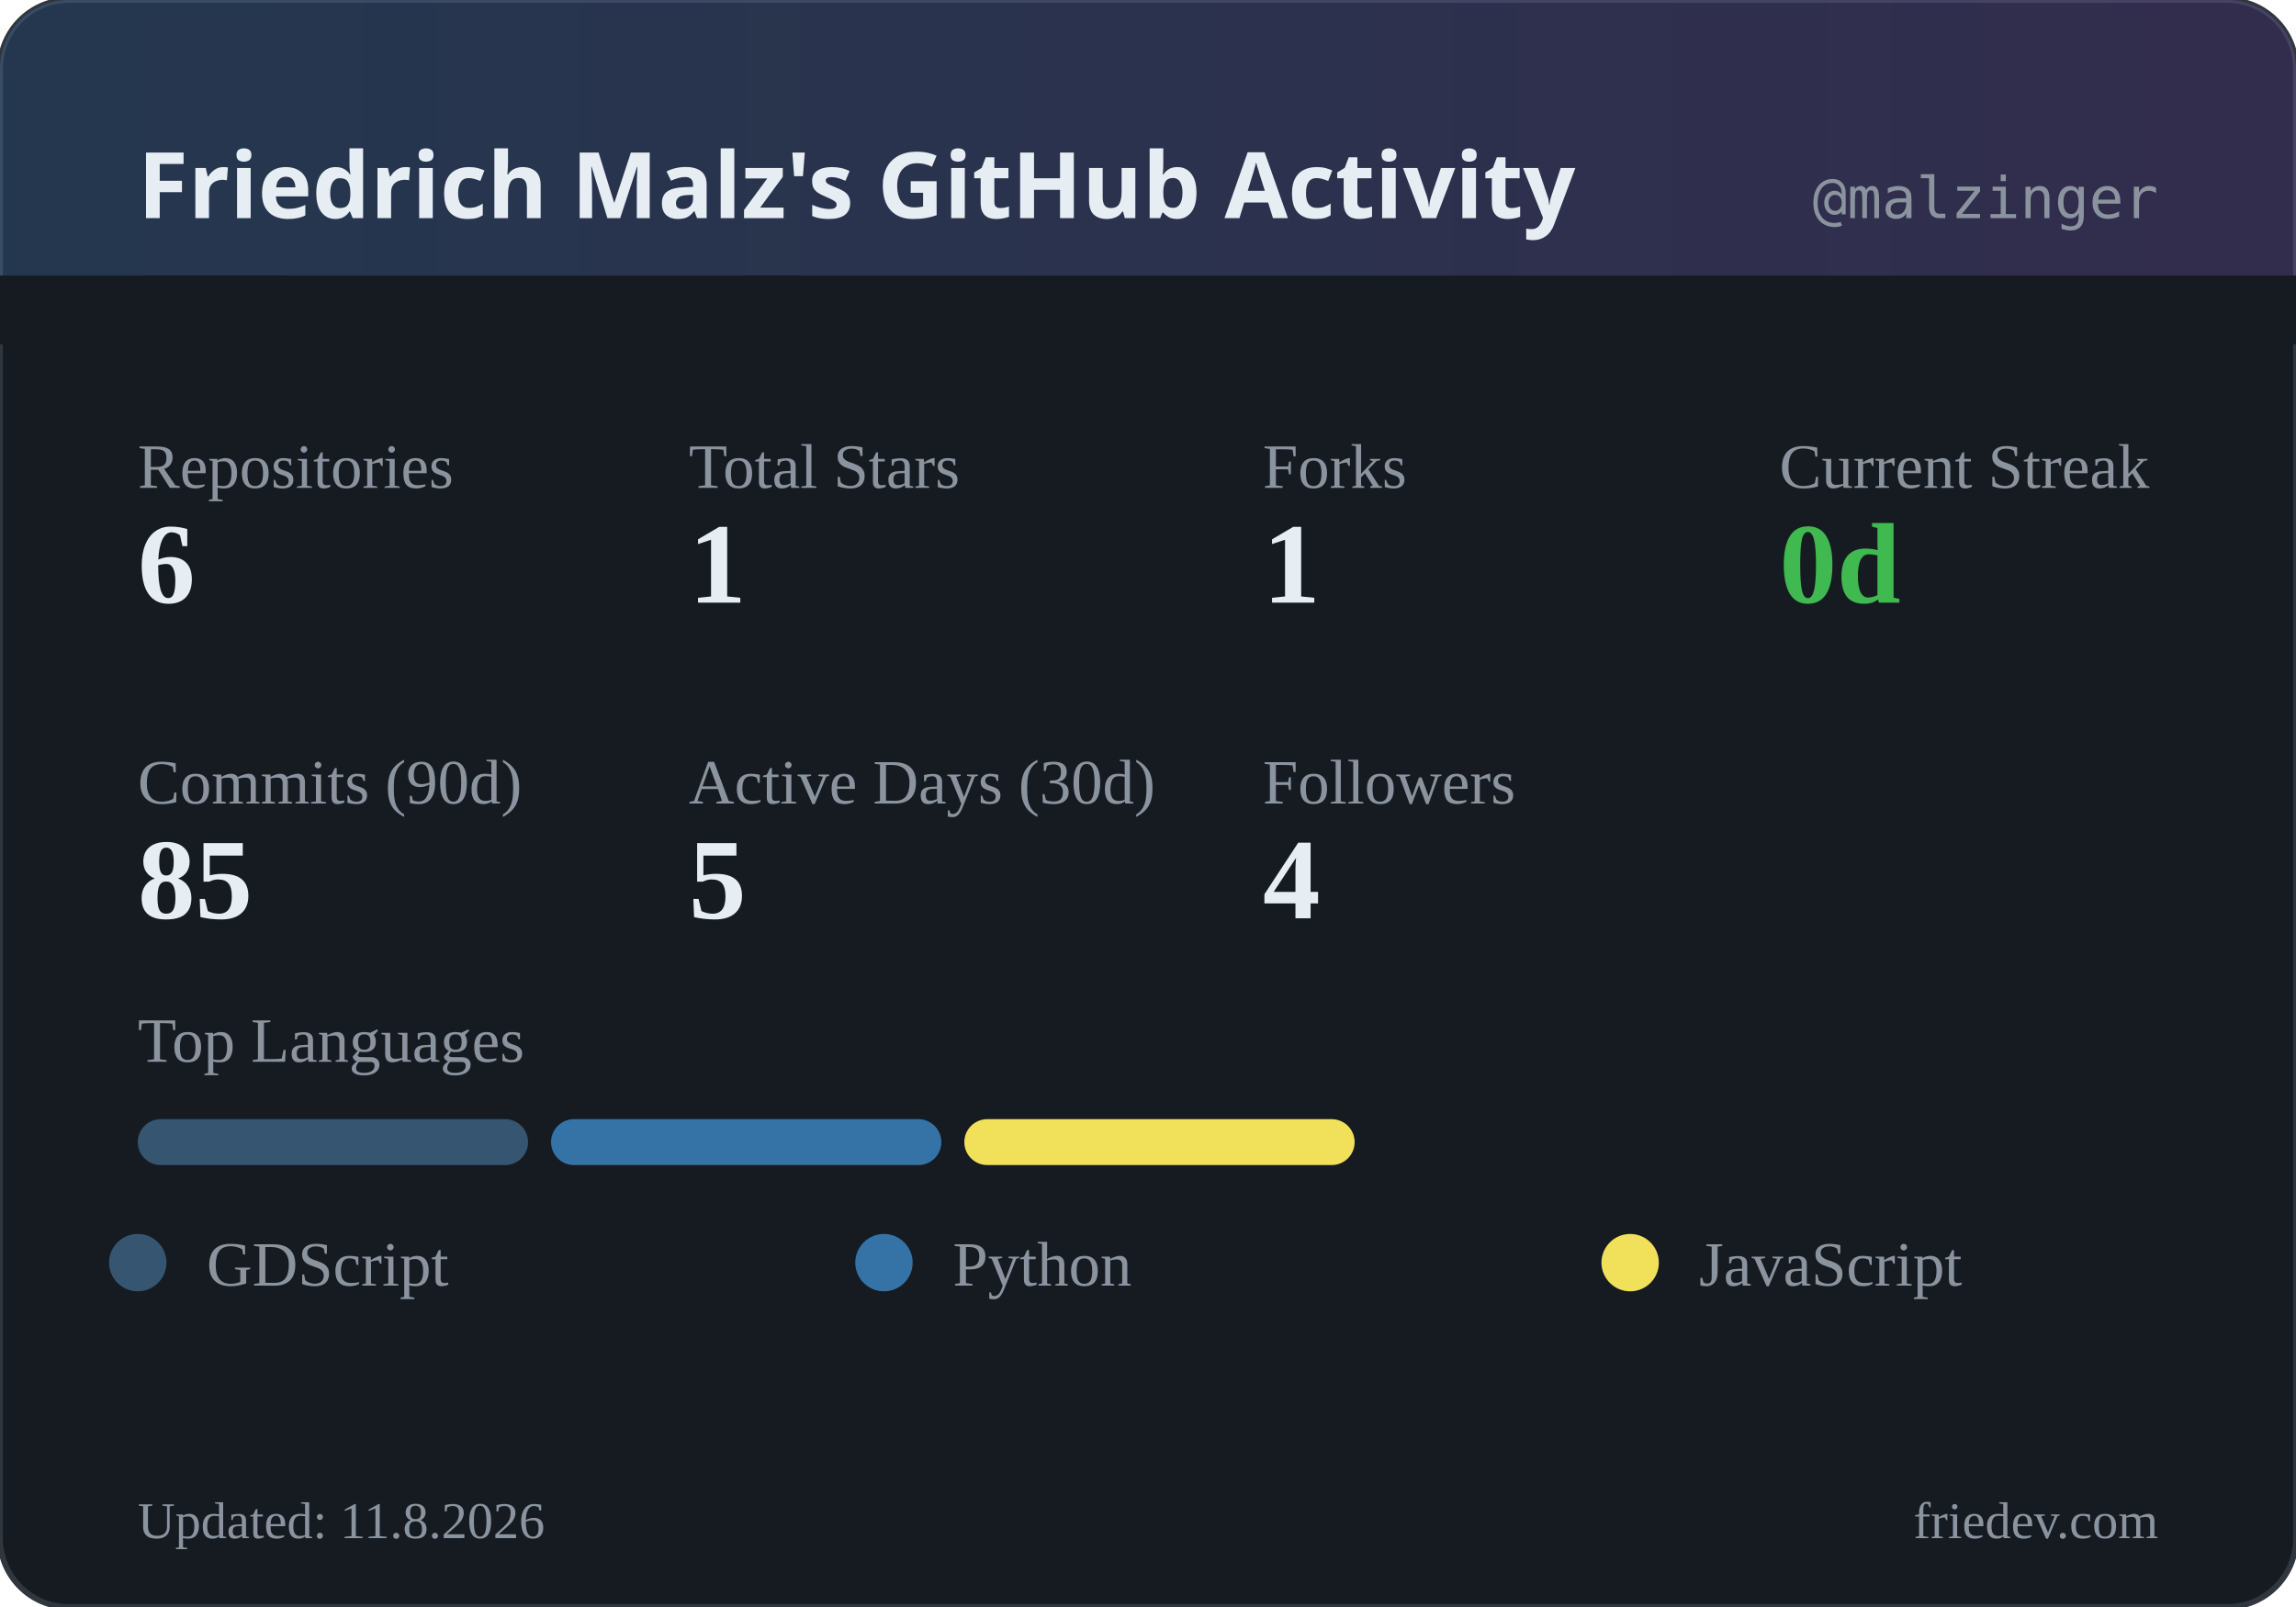
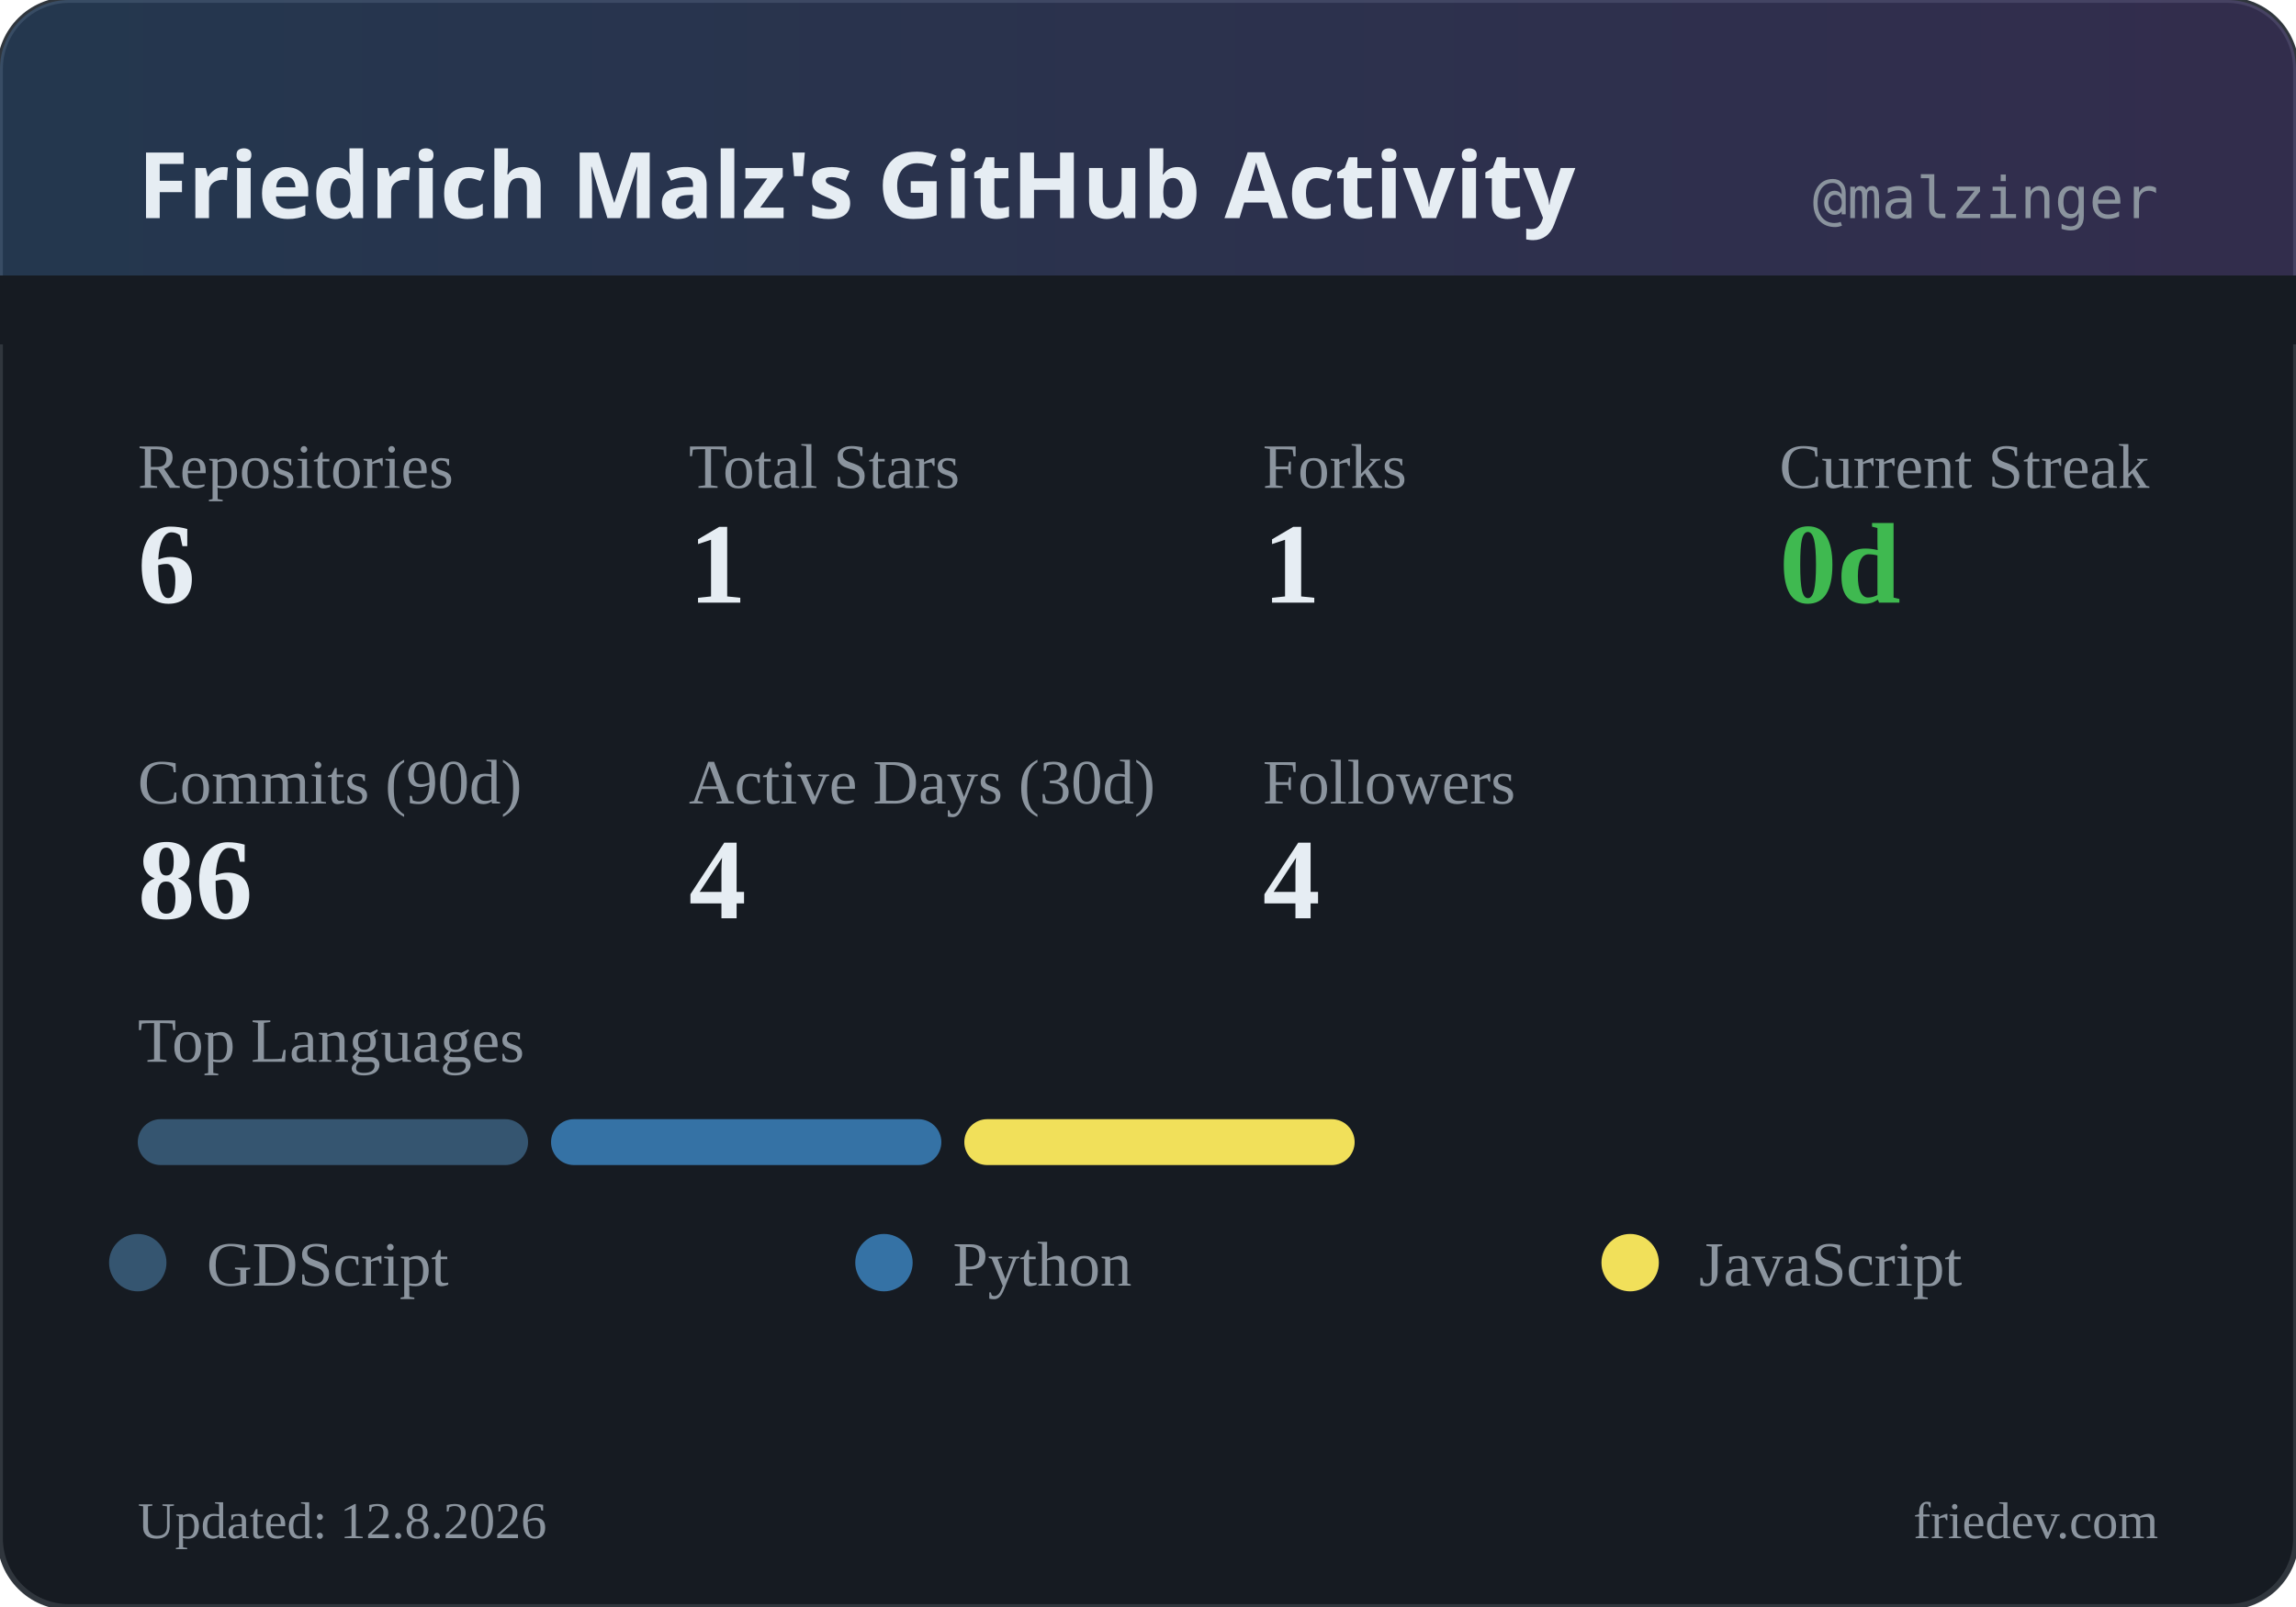
<svg xmlns="http://www.w3.org/2000/svg" width="400" height="280" viewBox="0 0 400 280">
  <defs>
    <linearGradient id="headerGrad" x1="0%" y1="0%" x2="100%" y2="0%">
      <stop offset="0%" style="stop-color:#58a6ff;stop-opacity:0.2" />
      <stop offset="100%" style="stop-color:#a371f7;stop-opacity:0.2" />
    </linearGradient>
  </defs>
  <rect width="400" height="280" rx="12" fill="#161b22" />
  <rect width="400" height="280" rx="12" fill="none" stroke="#30363d" stroke-width="1" />
  <rect width="400" height="60" rx="12" fill="url(#headerGrad)" />
  <rect x="0" y="48" width="400" height="12" fill="#161b22" />
  <text x="24" y="38" fill="#e6edf3" font-family="system-ui, sans-serif" font-size="16" font-weight="600">Friedrich Malz's GitHub Activity</text>
  <text x="376" y="38" fill="#8b949e" font-family="monospace" font-size="10" text-anchor="end">@malzinger</text>
  <text x="24" y="85" fill="#8b949e" font-size="11">Repositories</text>
  <text x="24" y="105" fill="#e6edf3" font-size="20" font-weight="600">6</text>
  <text x="120" y="85" fill="#8b949e" font-size="11">Total Stars</text>
  <text x="120" y="105" fill="#e6edf3" font-size="20" font-weight="600">1</text>
  <text x="220" y="85" fill="#8b949e" font-size="11">Forks</text>
  <text x="220" y="105" fill="#e6edf3" font-size="20" font-weight="600">1</text>
  <text x="310" y="85" fill="#8b949e" font-size="11">Current Streak</text>
  <text x="310" y="105" fill="#3fb950" font-size="20" font-weight="600">0d</text>
  <text x="24" y="140" fill="#8b949e" font-size="11">Commits (90d)</text>
-   <text x="24" y="160" fill="#e6edf3" font-size="20" font-weight="600">85</text>
+   <text x="24" y="160" fill="#e6edf3" font-size="20" font-weight="600">86</text>
  <text x="120" y="140" fill="#8b949e" font-size="11">Active Days (30d)</text>
-   <text x="120" y="160" fill="#e6edf3" font-size="20" font-weight="600">5</text>
+   <text x="120" y="160" fill="#e6edf3" font-size="20" font-weight="600">4</text>
  <text x="220" y="140" fill="#8b949e" font-size="11">Followers</text>
  <text x="220" y="160" fill="#e6edf3" font-size="20" font-weight="600">4</text>
  <text x="24" y="185" fill="#8b949e" font-size="11">Top Languages</text>
  <rect x="24" y="195" width="68" height="8" rx="4" fill="#355570" />
  <rect x="96" y="195" width="68" height="8" rx="4" fill="#3572A5" />
  <rect x="168" y="195" width="68" height="8" rx="4" fill="#f1e05a" />
  <circle cx="24" cy="220" r="5" fill="#355570" />
  <text x="36" y="224" fill="#8b949e" font-size="11">GDScript</text>
  <circle cx="154" cy="220" r="5" fill="#3572A5" />
  <text x="166" y="224" fill="#8b949e" font-size="11">Python</text>
  <circle cx="284" cy="220" r="5" fill="#f1e05a" />
  <text x="296" y="224" fill="#8b949e" font-size="11">JavaScript</text>
-   <text x="24" y="268" fill="#8b949e" font-size="9">Updated: 11.8.2026</text>
+   <text x="24" y="268" fill="#8b949e" font-size="9">Updated: 12.8.2026</text>
  <text x="376" y="268" fill="#8b949e" font-size="9" text-anchor="end">friedev.com</text>
</svg>
